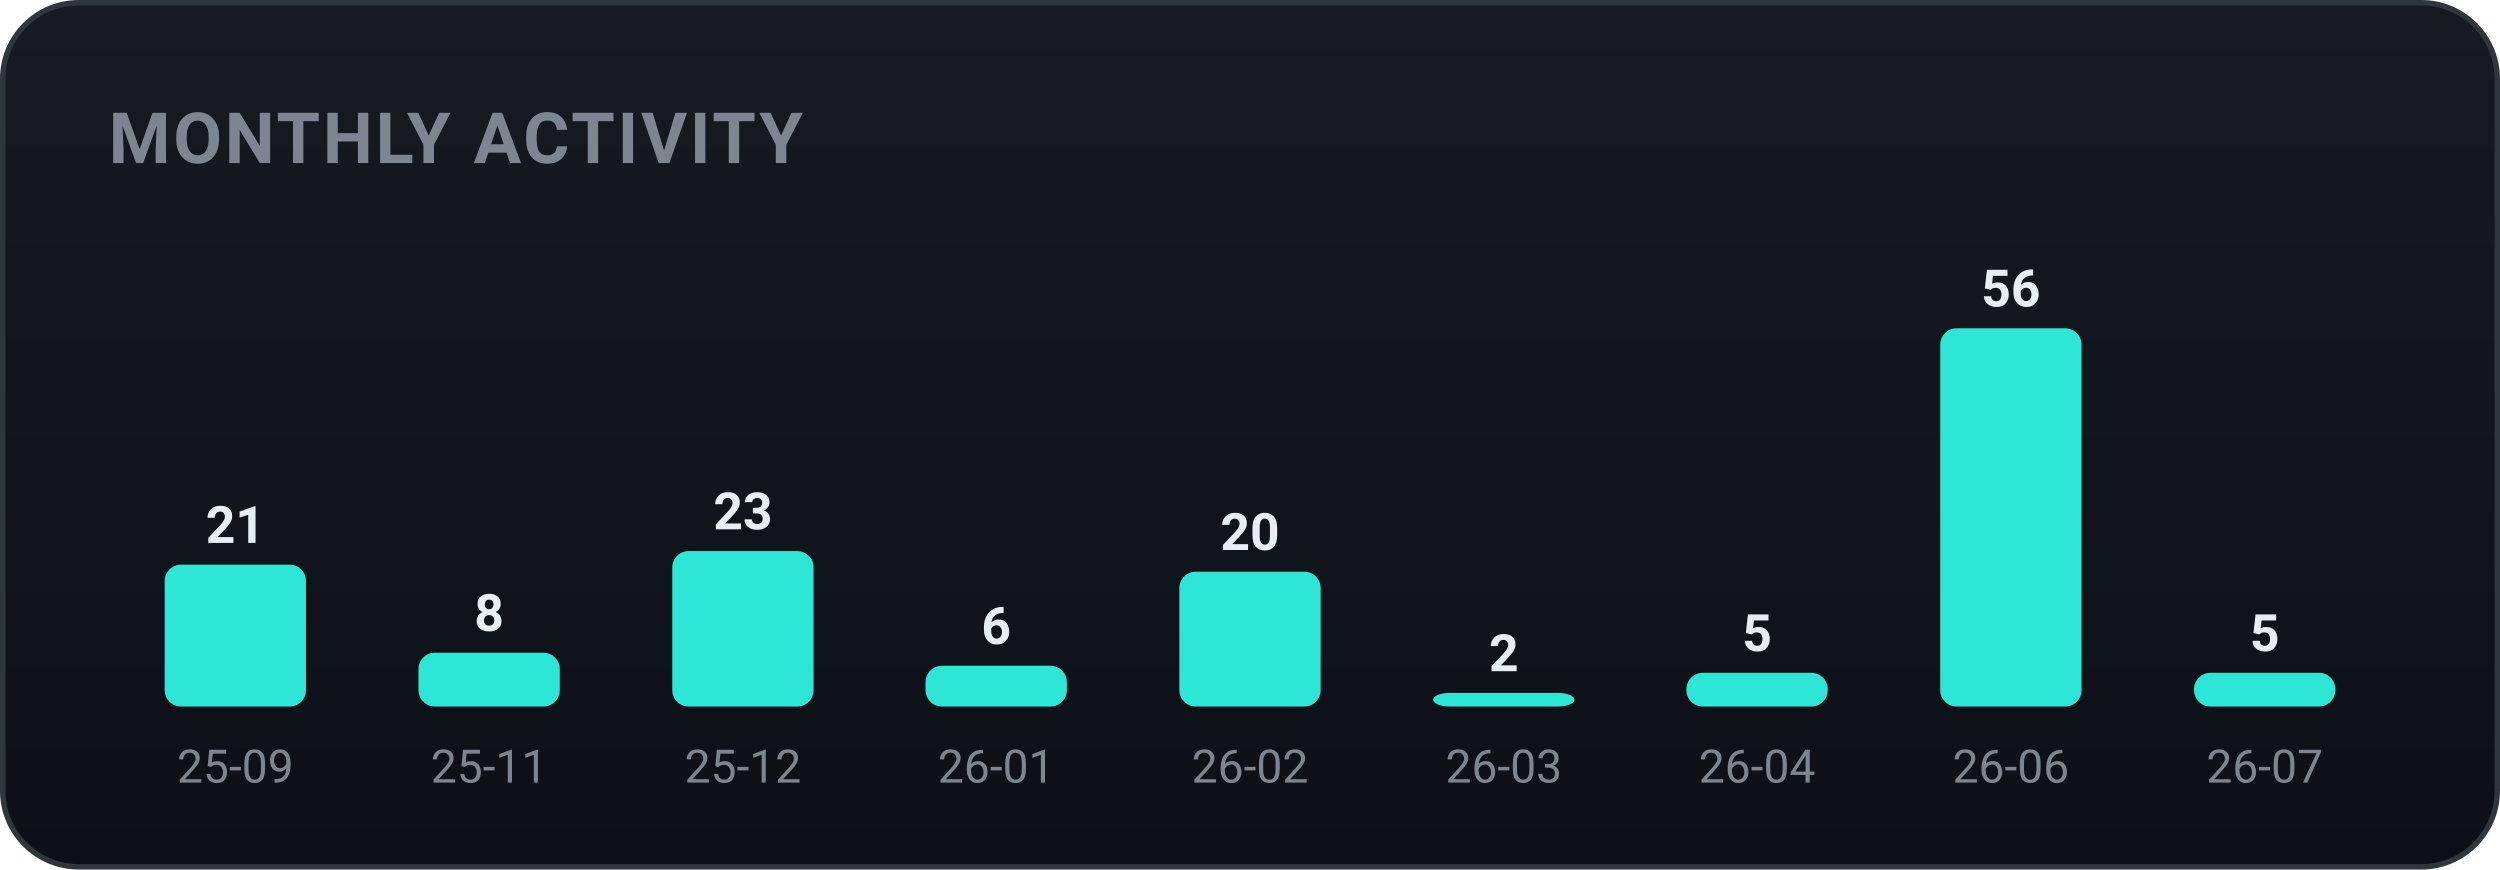
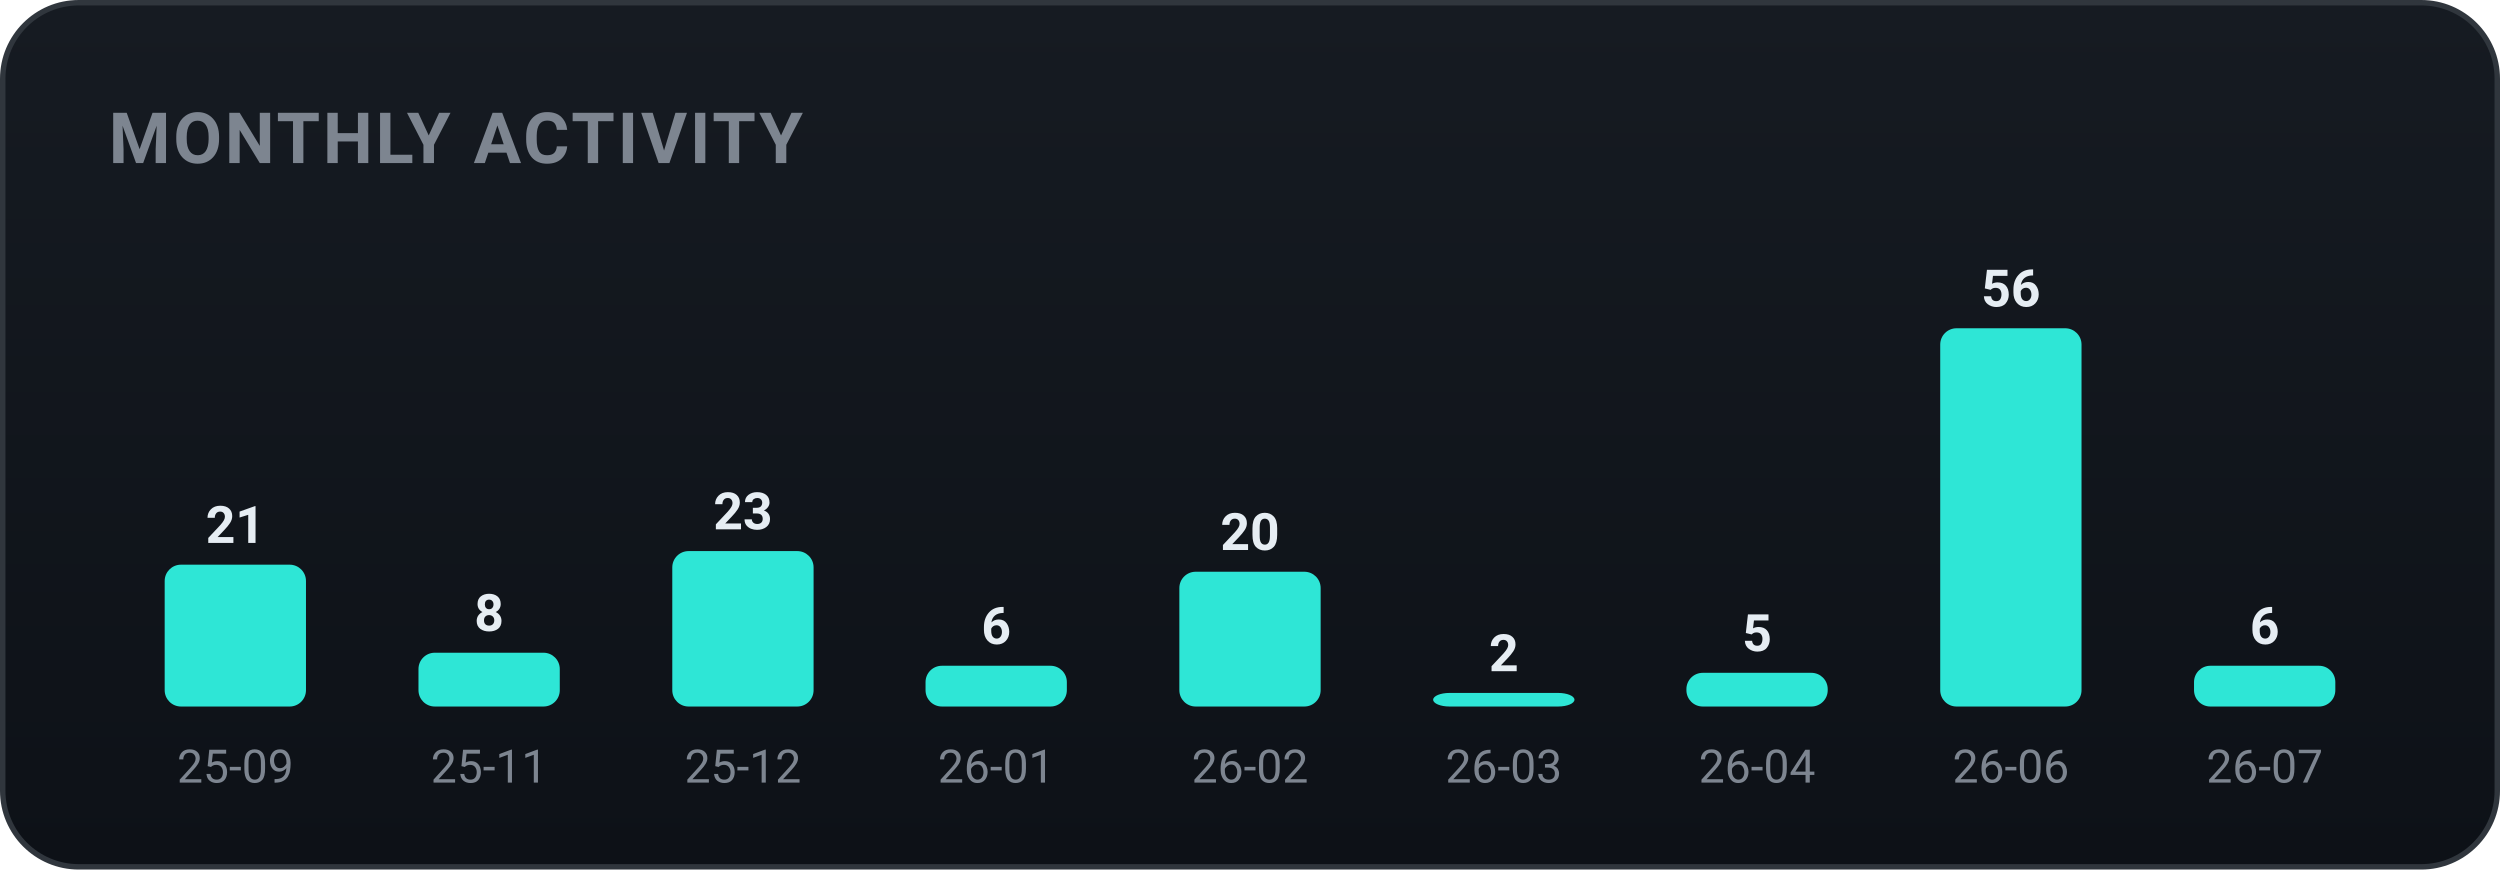
<svg xmlns="http://www.w3.org/2000/svg" width="460" height="160" viewBox="0 0 460 160" role="img" font-family="-apple-system,BlinkMacSystemFont,'Segoe UI',Roboto,'Apple SD Gothic Neo','Malgun Gothic',sans-serif">
  <defs>
    <linearGradient id="bgg" x1="0" y1="0" x2="0" y2="1">
      <stop offset="0" stop-color="#161b22" />
      <stop offset="1" stop-color="#0d1117" />
    </linearGradient>
  </defs>
  <rect x="0.5" y="0.5" width="459" height="159" rx="14" fill="url(#bgg)" stroke="#30363d" />
  <text x="20" y="30" font-family="-apple-system,BlinkMacSystemFont,'Segoe UI',Roboto,'Apple SD Gothic Neo','Malgun Gothic',sans-serif" font-size="13" font-weight="700" fill="#7d8590" letter-spacing="0.5">MONTHLY ACTIVITY</text>
  <rect x="30.3" y="103.9" width="26.0" height="26.1" rx="3" fill="#2ee6d6" />
  <text x="43.3" y="99.9" text-anchor="middle" font-size="9.5" font-weight="700" fill="#e6edf3">21</text>
  <text x="43.3" y="144.0" text-anchor="middle" font-size="8.5" fill="#7d8590">25-09</text>
  <rect x="77.0" y="120.1" width="26.0" height="9.9" rx="3" fill="#2ee6d6" />
  <text x="90.0" y="116.1" text-anchor="middle" font-size="9.5" font-weight="700" fill="#e6edf3">8</text>
  <text x="90.0" y="144.0" text-anchor="middle" font-size="8.5" fill="#7d8590">25-11</text>
  <rect x="123.7" y="101.4" width="26.0" height="28.6" rx="3" fill="#2ee6d6" />
  <text x="136.7" y="97.4" text-anchor="middle" font-size="9.5" font-weight="700" fill="#e6edf3">23</text>
  <text x="136.7" y="144.0" text-anchor="middle" font-size="8.5" fill="#7d8590">25-12</text>
  <rect x="170.3" y="122.5" width="26.0" height="7.5" rx="3" fill="#2ee6d6" />
  <text x="183.3" y="118.5" text-anchor="middle" font-size="9.5" font-weight="700" fill="#e6edf3">6</text>
  <text x="183.3" y="144.0" text-anchor="middle" font-size="8.5" fill="#7d8590">26-01</text>
  <rect x="217.0" y="105.2" width="26.0" height="24.8" rx="3" fill="#2ee6d6" />
  <text x="230.0" y="101.2" text-anchor="middle" font-size="9.5" font-weight="700" fill="#e6edf3">20</text>
  <text x="230.0" y="144.0" text-anchor="middle" font-size="8.5" fill="#7d8590">26-02</text>
  <rect x="263.7" y="127.5" width="26.0" height="2.5" rx="3" fill="#2ee6d6" />
  <text x="276.7" y="123.5" text-anchor="middle" font-size="9.5" font-weight="700" fill="#e6edf3">2</text>
  <text x="276.7" y="144.0" text-anchor="middle" font-size="8.5" fill="#7d8590">26-03</text>
  <rect x="310.3" y="123.8" width="26.0" height="6.2" rx="3" fill="#2ee6d6" />
  <text x="323.3" y="119.8" text-anchor="middle" font-size="9.5" font-weight="700" fill="#e6edf3">5</text>
  <text x="323.3" y="144.0" text-anchor="middle" font-size="8.5" fill="#7d8590">26-04</text>
  <rect x="357.0" y="60.4" width="26.0" height="69.6" rx="3" fill="#2ee6d6" />
  <text x="370.0" y="56.4" text-anchor="middle" font-size="9.5" font-weight="700" fill="#e6edf3">56</text>
  <text x="370.0" y="144.0" text-anchor="middle" font-size="8.5" fill="#7d8590">26-06</text>
-   <rect x="403.7" y="123.8" width="26.0" height="6.2" rx="3" fill="#2ee6d6" />
-   <text x="416.7" y="119.8" text-anchor="middle" font-size="9.5" font-weight="700" fill="#e6edf3">5</text>
+   <rect x="403.7" y="122.5" width="26.0" height="7.5" rx="3" fill="#2ee6d6" />
+   <text x="416.7" y="118.5" text-anchor="middle" font-size="9.5" font-weight="700" fill="#e6edf3">6</text>
  <text x="416.7" y="144.0" text-anchor="middle" font-size="8.5" fill="#7d8590">26-07</text>
</svg>
